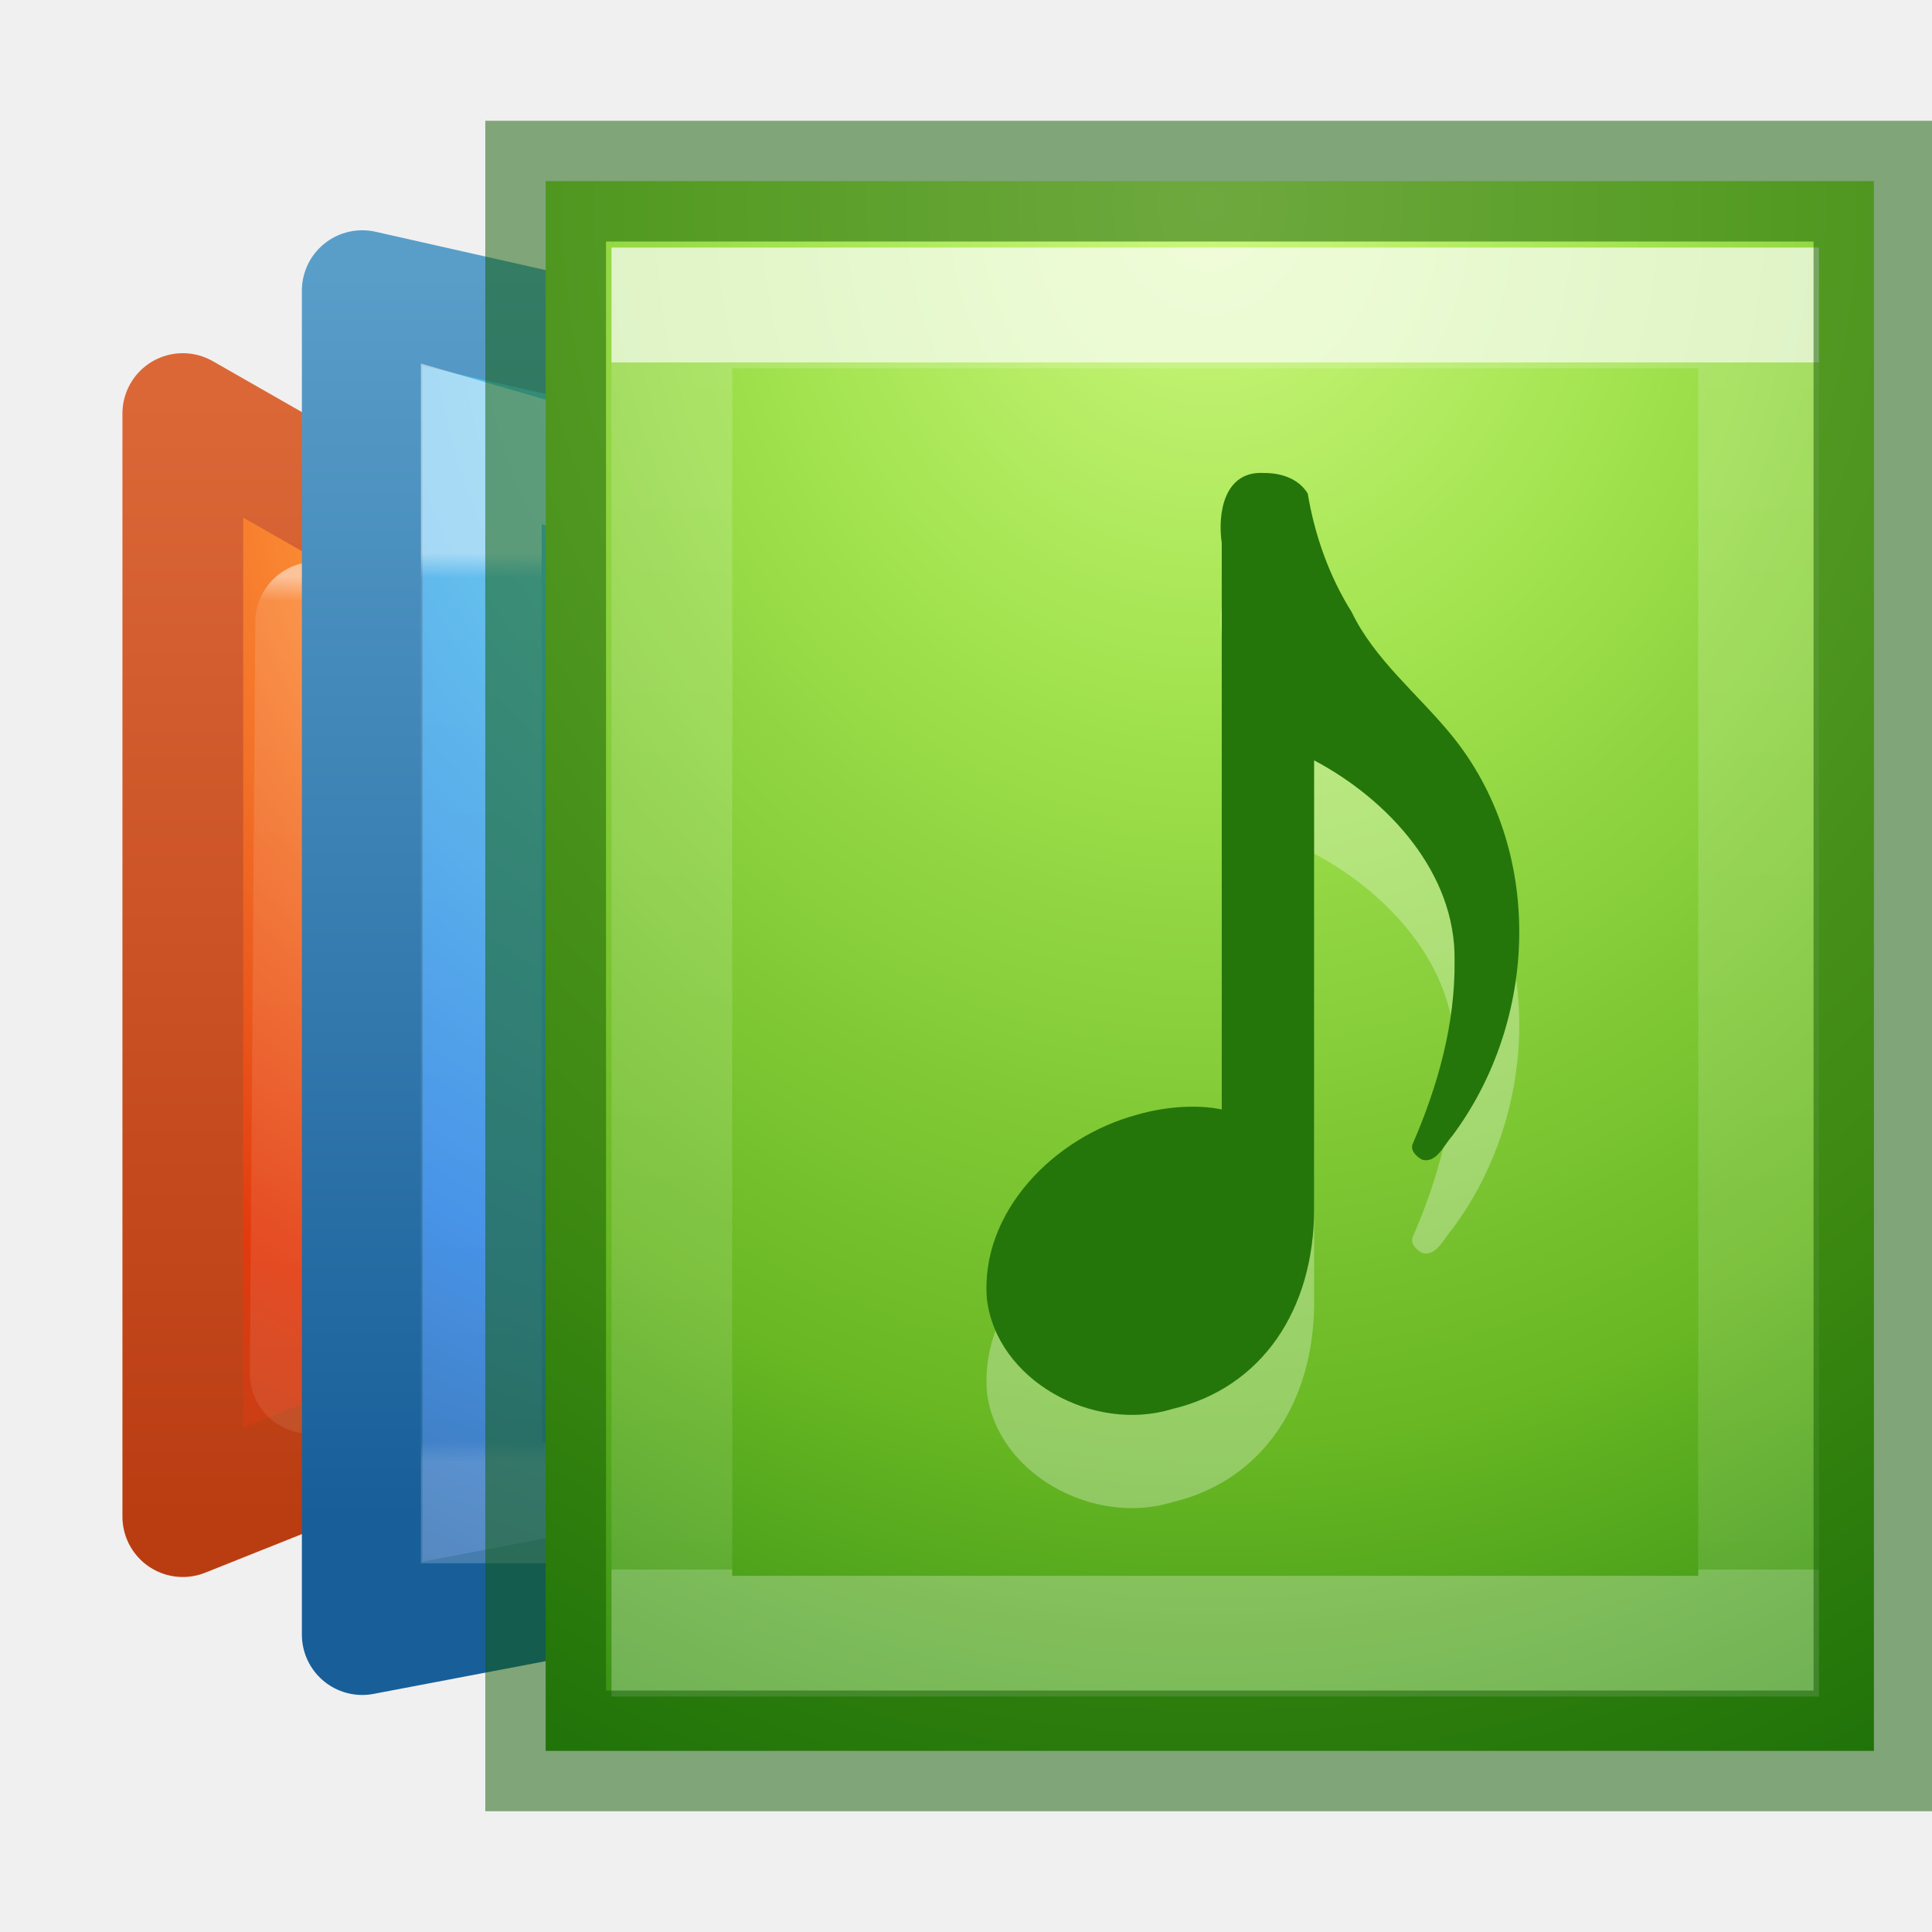
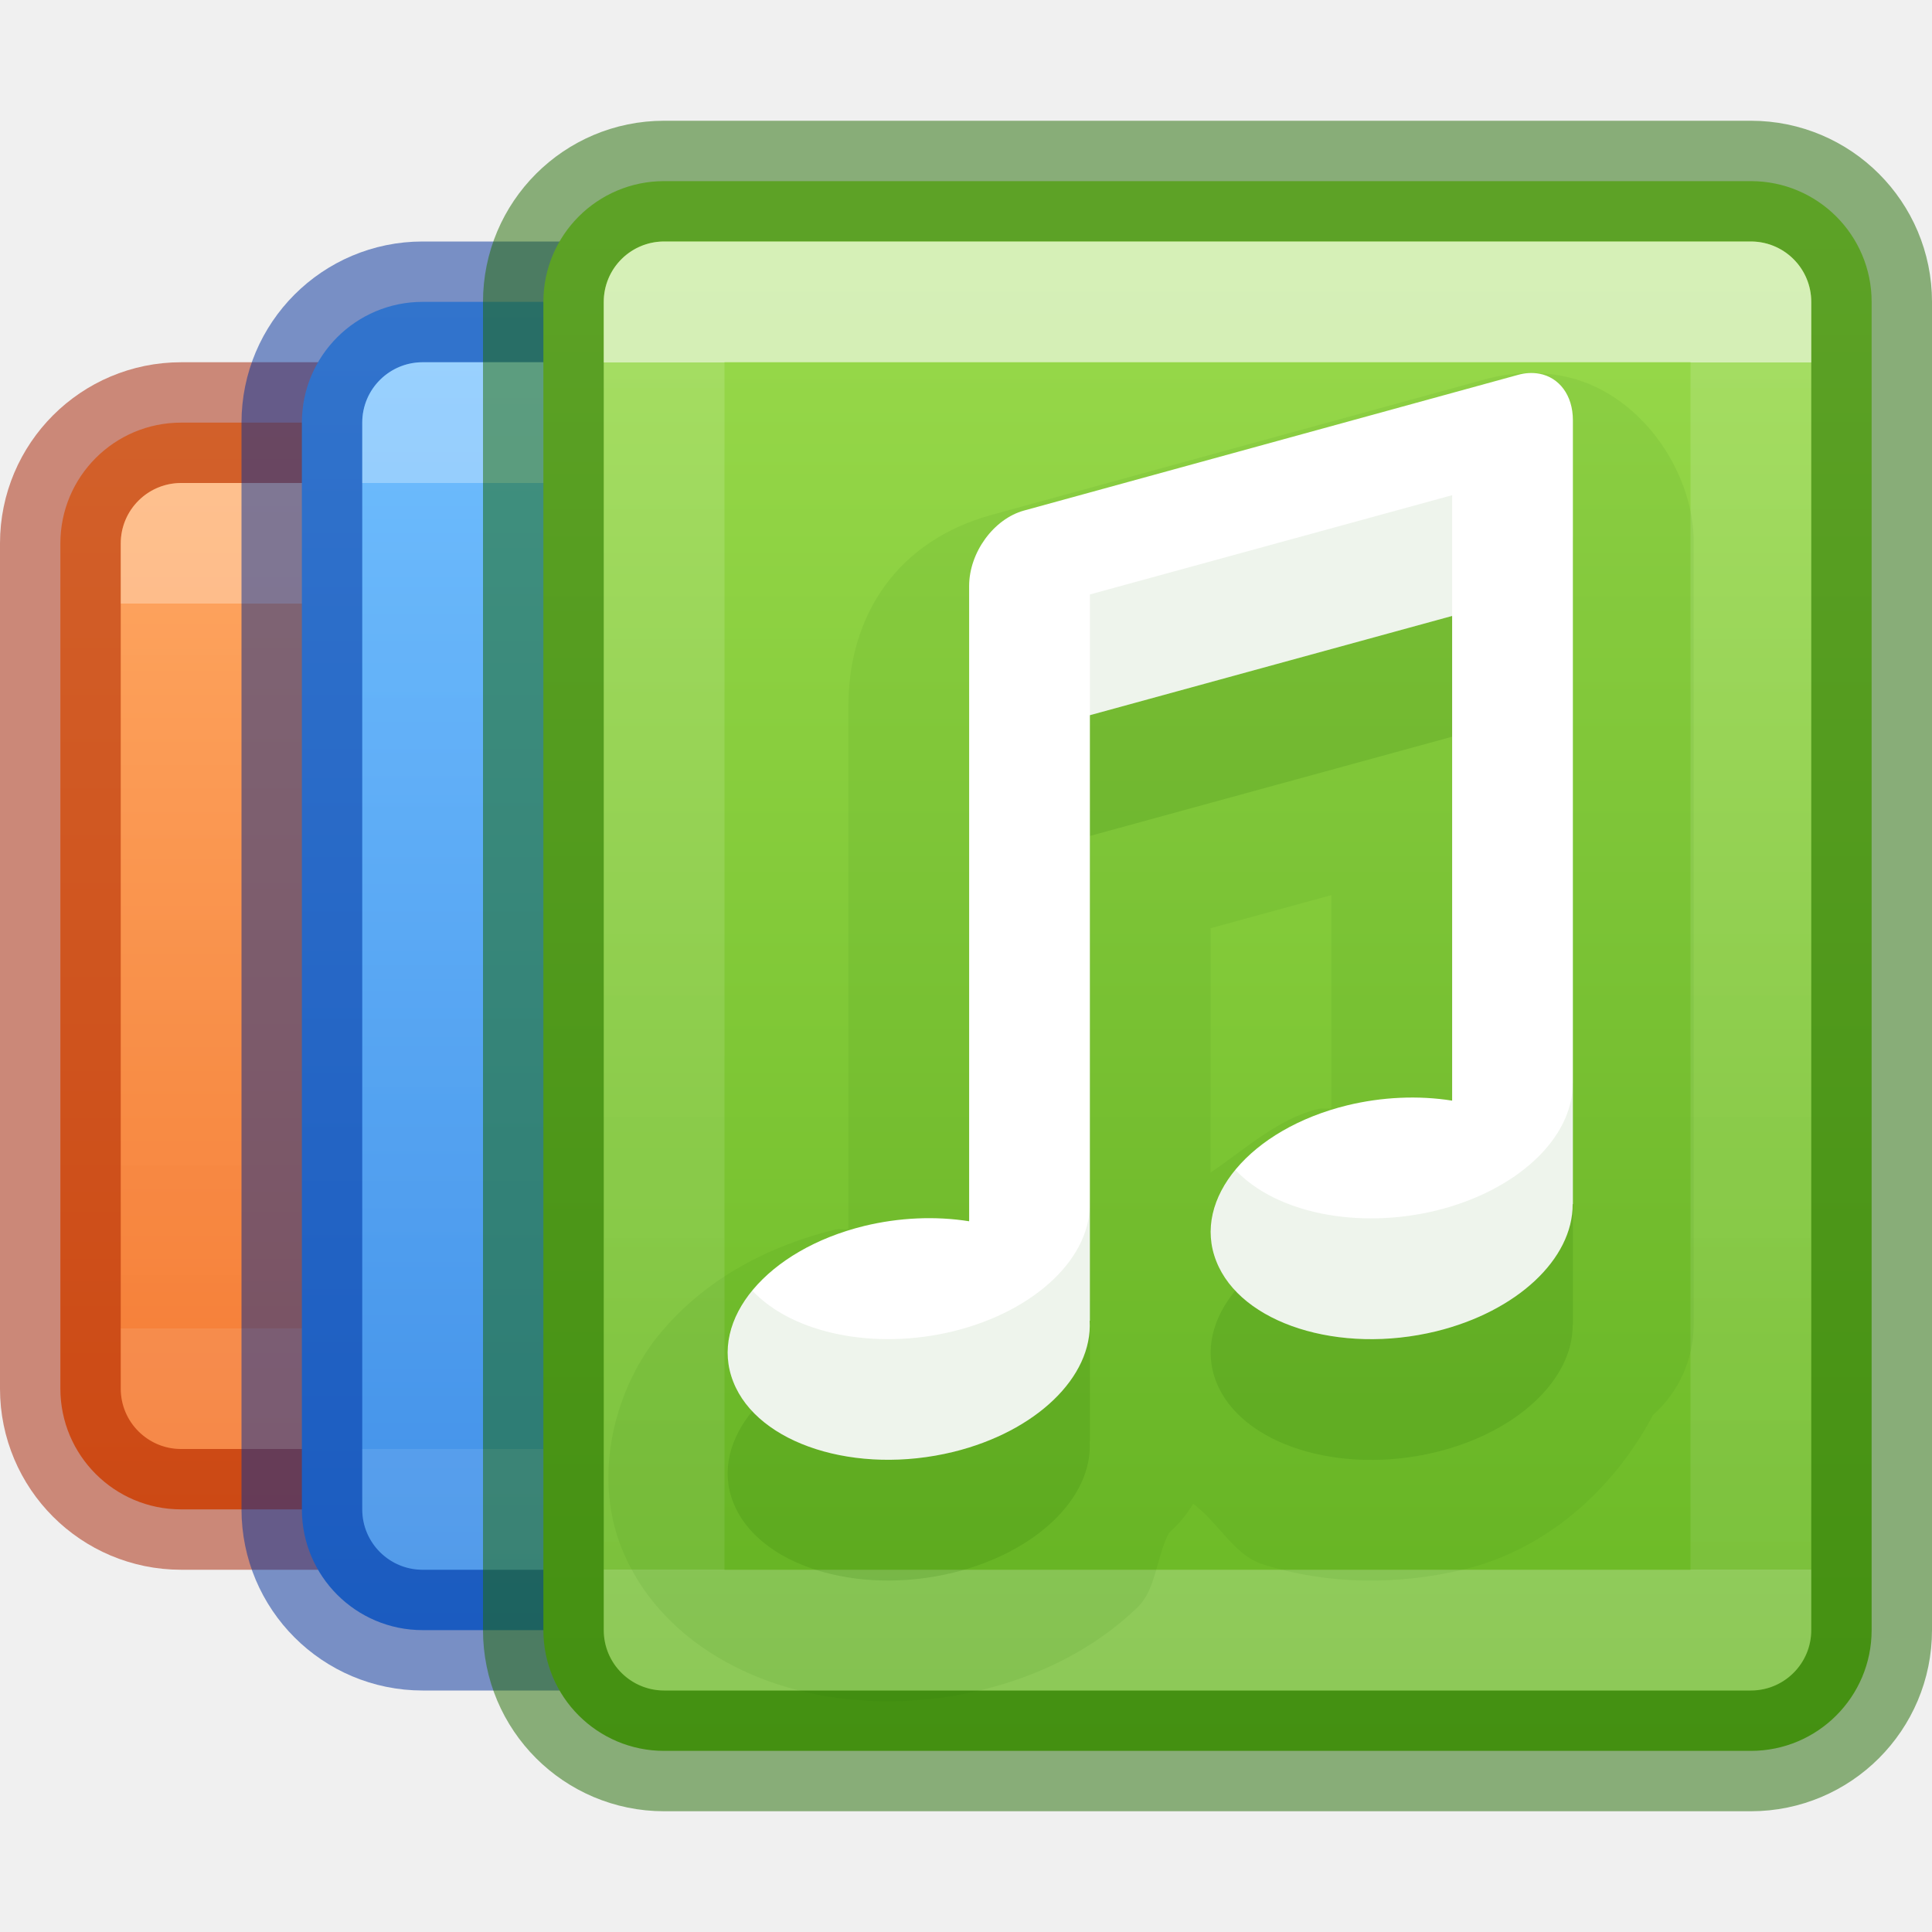
<svg xmlns="http://www.w3.org/2000/svg" xmlns:xlink="http://www.w3.org/1999/xlink" id="svg4017" height="16" width="16" version="1.1">
  <defs id="defs4019">
+     <linearGradient id="linearGradient2050">
+       <stop offset="0" style="stop-color:#ffffff;stop-opacity:1" id="stop2042" />
+       <stop offset="0" style="stop-color:#ffffff;stop-opacity:0.235" id="stop2044" />
+       <stop offset="1" style="stop-color:#ffffff;stop-opacity:0.157" id="stop2046" />
+       <stop offset="1" style="stop-color:#ffffff;stop-opacity:0.392" id="stop2048" />
+     </linearGradient>
+     <linearGradient id="linearGradient1277">
+       <stop offset="0" style="stop-color:#ffffff;stop-opacity:1" id="stop1269" />
+       <stop offset="0" style="stop-color:#ffffff;stop-opacity:0.235" id="stop1271" />
+       <stop offset="1" style="stop-color:#ffffff;stop-opacity:0.157" id="stop1273" />
+       <stop offset="1" style="stop-color:#ffffff;stop-opacity:0.392" id="stop1275" />
+     </linearGradient>
    <linearGradient id="linearGradient4363">
      <stop offset="0" style="stop-color:#ffffff;stop-opacity:1" id="stop4365" />
      <stop offset="0" style="stop-color:#ffffff;stop-opacity:0.235" id="stop4367" />
      <stop offset="1" style="stop-color:#ffffff;stop-opacity:0.157" id="stop4369" />
      <stop offset="1" style="stop-color:#ffffff;stop-opacity:0.392" id="stop4371" />
    </linearGradient>
-     <linearGradient id="linearGradient3969-2-2">
-       <stop id="stop3971-8-68" style="stop-color:#ffffff;stop-opacity:1" offset="0" />
-       <stop id="stop3973-0-0" style="stop-color:#ffffff;stop-opacity:0.235" offset="0.027" />
-       <stop id="stop3975-2-2" style="stop-color:#ffffff;stop-opacity:0.157" offset="0.977" />
-       <stop id="stop3977-5-7" style="stop-color:#ffffff;stop-opacity:0.392" offset="1" />
+     <linearGradient x1="24" y1="7.182" x2="24" y2="40.818" id="linearGradient4224" xlink:href="#linearGradient1277" gradientUnits="userSpaceOnUse" gradientTransform="matrix(0.2432433,0,0,0.2972973,4.162164,0.8648695)" />
+     <linearGradient xlink:href="#linearGradient78" id="linearGradient856-2" x1="14.97" y1="6.97" x2="14.97" y2="25.664" gradientUnits="userSpaceOnUse" gradientTransform="matrix(0.5857989,0,0,0.6923079,1.017739,-3.30769)" />
+     <linearGradient id="linearGradient857">
+       <stop style="stop-color:#ffa154;stop-opacity:1" offset="0" id="stop853" />
+       <stop style="stop-color:#f37329;stop-opacity:1" offset="1" id="stop855" />
    </linearGradient>
-     <linearGradient id="linearGradient2867-449-88-871-390-598-476-591-434-148-57-177-0-3-3-3">
-       <stop id="stop3750-4-7-5-2" style="stop-color:#90dbec;stop-opacity:1" offset="0" />
-       <stop id="stop3752-4-7-3-5" style="stop-color:#55c1ec;stop-opacity:1" offset="0.262" />
-       <stop id="stop3754-4-8-6-2" style="stop-color:#3689e6;stop-opacity:1" offset="0.705" />
-       <stop id="stop3756-4-7-7-8" style="stop-color:#2b63a0;stop-opacity:1" offset="1" />
+     <linearGradient id="linearGradient78">
+       <stop id="stop74" offset="0" style="stop-color:#9bdb4d;stop-opacity:1" />
+       <stop id="stop76" offset="1" style="stop-color:#68b723;stop-opacity:1" />
    </linearGradient>
-     <linearGradient id="linearGradient3707-319-631-407-324-6-9-4-8">
-       <stop id="stop3760-3-6-5-4" style="stop-color:#185f9a;stop-opacity:1" offset="0" />
-       <stop id="stop3762-1-8-8-5" style="stop-color:#599ec9;stop-opacity:1" offset="1" />
+     <linearGradient id="linearGradient4526">
+       <stop style="stop-color:#ffffff;stop-opacity:1;" offset="0" id="stop4528" />
    </linearGradient>
-     <radialGradient r="20" fy="8.45" fx="7.496" cy="8.45" cx="7.496" gradientTransform="matrix(0,0.7789967,-0.6973032,-1.4352092e-8,15.91124,-4.144933)" gradientUnits="userSpaceOnUse" id="radialGradient3110" xlink:href="#linearGradient3242-7-3-8-0-4-58-06" />
-     <linearGradient y2="40.651" x2="24" y1="7.015" x1="24" gradientTransform="matrix(0.2432432,0,0,0.2972973,4.226239,0.9144357)" gradientUnits="userSpaceOnUse" id="linearGradient3114" xlink:href="#linearGradient4363" />
-     <linearGradient id="linearGradient2867-449-88-871-390-598-476-591-434-148-57-177-8-3">
-       <stop offset="0" style="stop-color:#ffcd7d;stop-opacity:1" id="stop3750-1-0" />
-       <stop offset="0.262" style="stop-color:#fc8f36;stop-opacity:1" id="stop3752-3-7" />
-       <stop offset="0.705" style="stop-color:#e23a0e;stop-opacity:1" id="stop3754-1-8" />
-       <stop offset="1" style="stop-color:#ac441f;stop-opacity:1" id="stop3756-1-6" />
+     <linearGradient id="linearGradient1080">
+       <stop style="stop-color:#64baff;stop-opacity:1" offset="0" id="stop1076" />
+       <stop style="stop-color:#3689e6;stop-opacity:1" offset="1" id="stop1078" />
    </linearGradient>
-     <linearGradient id="linearGradient4039">
-       <stop offset="0" style="stop-color:#ba3d12;stop-opacity:1" id="stop4041" />
-       <stop offset="1" style="stop-color:#db6737;stop-opacity:1" id="stop4043" />
-     </linearGradient>
-     <linearGradient y2="40.948" x2="24" y1="6.596" x1="24" gradientTransform="matrix(0.1868003,0,0,0.2190501,2.958826,3.135821)" gradientUnits="userSpaceOnUse" id="linearGradient3125" xlink:href="#linearGradient3969-2-2" />
-     <radialGradient r="20" fy="8.45" fx="7.496" cy="8.45" cx="7.496" gradientTransform="matrix(0,0.6002149,-0.5621162,0,12.18348,-1.942873)" gradientUnits="userSpaceOnUse" id="radialGradient3128" xlink:href="#linearGradient2867-449-88-871-390-598-476-591-434-148-57-177-0-3-3-3" />
-     <linearGradient y2="3.899" x2="24" y1="44" x1="24" gradientTransform="matrix(0.2273697,0,0,0.2568325,1.976837,1.250788)" gradientUnits="userSpaceOnUse" id="linearGradient3130" xlink:href="#linearGradient3707-319-631-407-324-6-9-4-8" />
-     <radialGradient r="20" fy="8.45" fx="7.496" cy="8.45" cx="7.496" gradientTransform="matrix(0,0.5412788,-0.4437384,0,7.763559,-0.497263)" gradientUnits="userSpaceOnUse" id="radialGradient3920" xlink:href="#linearGradient2867-449-88-871-390-598-476-591-434-148-57-177-8-3" />
-     <linearGradient y2="3.899" x2="24" y1="44" x1="24" gradientTransform="matrix(0.1794872,0,0,0.2316136,-0.2936388,2.382807)" gradientUnits="userSpaceOnUse" id="linearGradient3922" xlink:href="#linearGradient4039" />
-     <linearGradient y2="46.445" x2="23.463" y1="6.596" x1="24" gradientTransform="matrix(0.1327463,0,0,0.1864959,0.8853425,3.595961)" gradientUnits="userSpaceOnUse" id="linearGradient3924" xlink:href="#linearGradient3969-2-2" />
-     <linearGradient id="linearGradient3242-7-3-8-0-4-58-06">
-       <stop offset="0" style="stop-color:#cdf87e;stop-opacity:1" id="stop3244-5-8-5-6-4-3-8" />
-       <stop offset="0.262" style="stop-color:#a2e34f;stop-opacity:1" id="stop3246-9-5-1-5-3-0-7" />
-       <stop offset="0.661" style="stop-color:#68b723;stop-opacity:1" id="stop3248-7-2-0-7-5-35-9" />
-       <stop offset="1" style="stop-color:#1d7e0d;stop-opacity:1" id="stop3250-8-2-8-5-6-40-4" />
-     </linearGradient>
+     <linearGradient x1="24" y1="7.556" x2="24" y2="40.444" id="linearGradient4224-5" xlink:href="#linearGradient4363" gradientUnits="userSpaceOnUse" gradientTransform="matrix(0.2432433,0,0,0.2432432,2.162164,2.162164)" />
+     <linearGradient xlink:href="#linearGradient1080" id="linearGradient1431" gradientUnits="userSpaceOnUse" gradientTransform="matrix(0.5857989,0,0,0.5857991,-0.9822612,-1.568046)" x1="14.97" y1="6.97" x2="14.97" y2="25.664" />
+     <linearGradient x1="24" y1="8.143" x2="24" y2="39.857" id="linearGradient4224-7" xlink:href="#linearGradient2050" gradientUnits="userSpaceOnUse" gradientTransform="matrix(0.2432433,0,0,0.1891892,0.1621637,3.459461)" />
+     <linearGradient xlink:href="#linearGradient857" id="linearGradient1530" gradientUnits="userSpaceOnUse" gradientTransform="matrix(0.5857989,0,0,0.4792902,-2.982261,0.1715996)" x1="14.97" y1="6.97" x2="14.97" y2="25.664" />
  </defs>
-   <g transform="translate(0.9999466,0)" id="g3916">
-     <path style="color:#000000;fill:url(#radialGradient3920);fill-opacity:1;fill-rule:nonzero;stroke:url(#linearGradient3922);stroke-width:1;stroke-linecap:round;stroke-linejoin:round;stroke-miterlimit:4;stroke-opacity:1;stroke-dashoffset:0;marker:none;visibility:visible;display:inline;overflow:visible;enable-background:accumulate" d="m 0.514,3.425 7,4 0,2.341 -7,2.794 z" id="rect3130" />
-     <path style="opacity:0.5;fill:none;stroke:url(#linearGradient3924);stroke-width:1;stroke-linecap:round;stroke-linejoin:round;stroke-miterlimit:4;stroke-opacity:1;stroke-dashoffset:0" d="m 1.615,5.152 4.912,4 0,-0.322 -4.958,2.543 z" id="rect3912" />
-   </g>
-   <path id="rect3116" d="m 3,2.407 8.867,2 0,7.443 L 3,13.537 z" style="color:#000000;fill:url(#radialGradient3128);fill-opacity:1;fill-rule:nonzero;stroke:url(#linearGradient3130);stroke-width:1;stroke-linecap:round;stroke-linejoin:round;stroke-miterlimit:4;stroke-opacity:1;stroke-dashoffset:0;marker:none;visibility:visible;display:inline;overflow:visible;enable-background:accumulate" />
-   <path id="rect3908" d="m 3.986,3.676 6.912,2 0,6.77 -6.912,0 z" style="opacity:0.5;fill:none;stroke:url(#linearGradient3125);stroke-width:1;stroke-linecap:round;stroke-linejoin:miter;stroke-miterlimit:4;stroke-opacity:1;stroke-dashoffset:0" />
-   <rect style="color:#000000;fill:url(#radialGradient3110);fill-opacity:1.0;fill-rule:nonzero;stroke:none;stroke-width:1;stroke-linecap:round;stroke-linejoin:round;stroke-miterlimit:4;stroke-opacity:1;stroke-dasharray:none;stroke-dashoffset:0;marker:none;visibility:visible;display:inline;overflow:visible;enable-background:accumulate" id="rect5505-21-7-1-69" y="1.5" x="4.519" ry="0" rx="0" height="13" width="11" />
-   <path d="m 10.466,4.689 c -0.332,-0.019 -0.383,0.341 -0.348,0.579 l 0,4.692 c -0.204,-0.043 -0.469,-0.025 -0.699,0.043 -0.69,0.184 -1.303,0.807 -1.246,1.526 0.08,0.673 0.877,1.112 1.534,0.912 0.744,-0.176 1.176,-0.823 1.176,-1.658 l 0,-3.714 c 0.618,0.327 1.175,0.938 1.163,1.658 0.007,0.52 -0.139,1.041 -0.345,1.514 -0.028,0.057 0.033,0.113 0.077,0.135 0.119,0.033 0.181,-0.123 0.249,-0.197 0.718,-0.963 0.765,-2.379 -0.011,-3.325 C 11.74,6.518 11.382,6.231 11.194,5.841 11.006,5.541 10.887,5.201 10.83,4.859 10.754,4.735 10.609,4.688 10.466,4.689 z" id="path3926-2-6" style="opacity:0.3;fill:#ffffff;fill-opacity:1;stroke:none" />
-   <path d="M 10.466,3.917 C 10.134,3.898 10.083,4.258 10.118,4.496 l 0,4.692 C 9.914,9.145 9.649,9.164 9.419,9.231 8.729,9.415 8.116,10.038 8.173,10.757 c 0.08,0.673 0.877,1.112 1.534,0.912 0.744,-0.176 1.176,-0.823 1.176,-1.658 l 0,-3.714 c 0.618,0.327 1.175,0.938 1.163,1.658 0.007,0.52 -0.139,1.041 -0.345,1.514 -0.028,0.057 0.033,0.113 0.077,0.135 0.119,0.033 0.181,-0.123 0.249,-0.197 0.718,-0.963 0.765,-2.379 -0.011,-3.325 C 11.74,5.746 11.382,5.46 11.194,5.069 11.006,4.769 10.887,4.429 10.83,4.087 10.754,3.963 10.609,3.916 10.466,3.917 z" id="path3926-0-7-3" style="fill:#24760a;fill-opacity:1;stroke:none" />
-   <rect width="9" height="11" x="5.564" y="2.55" id="rect6741-0-3-8-9" style="opacity:0.7;fill:none;stroke:url(#linearGradient3114);stroke-width:1;stroke-linecap:round;stroke-linejoin:miter;stroke-miterlimit:4;stroke-opacity:1;stroke-dasharray:none;stroke-dashoffset:0" />
-   <rect style="color:#000000;display:inline;overflow:visible;visibility:visible;fill:none;fill-opacity:1;fill-rule:nonzero;stroke:#0f5a00;stroke-width:1;stroke-linecap:round;stroke-linejoin:miter;stroke-miterlimit:4;stroke-dasharray:none;stroke-dashoffset:0;stroke-opacity:1;marker:none;enable-background:accumulate;clip-rule:nonzero;opacity:0.5;isolation:auto;mix-blend-mode:normal;color-interpolation:sRGB;color-interpolation-filters:linearRGB;solid-color:#000000;solid-opacity:1;filter-blend-mode:normal;filter-gaussianBlur-deviation:0;color-rendering:auto;image-rendering:auto;shape-rendering:auto;text-rendering:auto" id="rect5505-21-7-1-69-2" y="1.5" x="4.519" ry="0" rx="0" height="13" width="11" />
+   <rect style="color:#000000;font-variation-settings:normal;display:inline;overflow:visible;visibility:visible;vector-effect:none;fill:url(#linearGradient1530);fill-opacity:1;fill-rule:nonzero;stroke:#a62100;stroke-width:1;stroke-linecap:butt;stroke-linejoin:miter;stroke-miterlimit:4;stroke-dasharray:none;stroke-dashoffset:0;stroke-opacity:0.5;marker:none;enable-background:accumulate;stop-color:#000000" id="rect5505-21-2-6" y="3.5" x="0.5" ry="1" rx="1" height="9" width="11" />
+   <rect style="opacity:0.35;fill:none;stroke:url(#linearGradient4224-7);stroke-width:1;stroke-linecap:round;stroke-linejoin:round;stroke-miterlimit:4;stroke-dasharray:none;stroke-dashoffset:0;stroke-opacity:1" id="rect6741-0-3-1" y="4.5" x="1.5" height="7" width="9" rx="0" ry="0" />
+   <rect style="color:#000000;font-variation-settings:normal;display:inline;overflow:visible;visibility:visible;vector-effect:none;fill:url(#linearGradient1431);fill-opacity:1;fill-rule:nonzero;stroke:#002e99;stroke-width:1;stroke-linecap:butt;stroke-linejoin:miter;stroke-miterlimit:4;stroke-dasharray:none;stroke-dashoffset:0;stroke-opacity:0.502;marker:none;enable-background:accumulate;stop-color:#000000" id="rect5505-21-2-1" y="2.5" x="2.5" ry="1" rx="1" height="11" width="11" />
+   <rect style="opacity:0.35;fill:none;stroke:url(#linearGradient4224-5);stroke-width:1;stroke-linecap:round;stroke-linejoin:round;stroke-miterlimit:4;stroke-dasharray:none;stroke-dashoffset:0;stroke-opacity:1" id="rect6741-0-3-2" y="3.5" x="3.5" height="9" width="9" rx="0" ry="0" />
+   <rect style="color:#000000;font-variation-settings:normal;display:inline;overflow:visible;visibility:visible;vector-effect:none;fill:url(#linearGradient856-2);fill-opacity:1;fill-rule:nonzero;stroke:#206b00;stroke-width:1;stroke-linecap:butt;stroke-linejoin:miter;stroke-miterlimit:4;stroke-dasharray:none;stroke-dashoffset:0;stroke-opacity:0.502;marker:none;enable-background:accumulate;stop-color:#000000" id="rect5505-21-2" y="1.5" x="4.5" ry="1" rx="1" height="13" width="11" />
+   <rect style="opacity:0.6;fill:none;stroke:url(#linearGradient4224);stroke-width:1;stroke-linecap:round;stroke-linejoin:round;stroke-miterlimit:4;stroke-dasharray:none;stroke-dashoffset:0;stroke-opacity:1" id="rect6741-0-3" y="2.5" x="5.5" height="11" width="9" rx="0" ry="0" />
+   <path id="path4192-3-6" style="color:#000000;font-variation-settings:normal;clip-rule:nonzero;display:inline;overflow:visible;visibility:visible;opacity:0.15;isolation:auto;mix-blend-mode:normal;color-interpolation:sRGB;color-interpolation-filters:linearRGB;solid-color:#000000;solid-opacity:1;vector-effect:none;fill:#206b00;fill-opacity:0.502;fill-rule:nonzero;stroke:none;stroke-width:1;stroke-linecap:butt;stroke-linejoin:miter;stroke-miterlimit:4;stroke-dasharray:none;stroke-dashoffset:0;stroke-opacity:1;marker:none;color-rendering:auto;image-rendering:auto;shape-rendering:auto;text-rendering:auto;enable-background:accumulate;stop-color:#000000" d="m 12.934,3.113 c -0.217,-0.041 -0.435,-0.026 -0.629,0.027 L 8.215,4.263 C 7.435,4.477 7.026,5.088 7.026,5.853 v 0.562 0.283 3.48 c -0.035,0.007 -0.071,-0.004 -0.105,0.004 a 1,1 0 0 0 -0.002,0 c -0.55,0.135 -1.07,0.404 -1.447,0.854 -0.377,0.449 -0.567,1.172 -0.328,1.775 0.238,0.603 0.772,0.971 1.312,1.143 0.541,0.172 1.128,0.175 1.678,0.041 0.475,-0.117 0.925,-0.336 1.285,-0.682 0.156,-0.15 0.156,-0.415 0.262,-0.619 A 1,1 0 0 0 9.881,12.454 c 0.21,0.153 0.338,0.425 0.574,0.5 0.541,0.172 1.128,0.175 1.678,0.041 0.667,-0.164 1.225,-0.65 1.557,-1.277 A 1,1 0 0 0 14.026,10.972 V 5.325 4.48 c 0,-0.573 -0.445,-1.246 -1.092,-1.367 z M 11.026,7.413 v 1.766 c -0.035,0.007 -0.071,-0.004 -0.105,0.004 a 1,1 0 0 0 -0.002,0 c -0.339,0.083 -0.602,0.331 -0.893,0.527 V 7.687 Z" />
+   <path id="path4192-3" d="m 12.748,4.095 c -0.055,-0.01 -0.115,-0.008 -0.178,0.01 L 8.481,5.228 c -0.252,0.069 -0.455,0.348 -0.455,0.625 v 0.562 0.283 4.416 a 0.988,1.508 82.262 0 0 -0.869,0.039 0.988,1.508 82.262 0 0 -1.084,1.291 0.988,1.508 82.262 0 0 1.822,0.58 0.988,1.508 82.262 0 0 1.129,-1.086 h 0.002 V 6.923 L 12.026,6.101 v 4.014 a 0.988,1.508 82.262 0 0 -0.869,0.039 0.988,1.508 82.262 0 0 -1.084,1.291 0.988,1.508 82.262 0 0 1.822,0.58 0.988,1.508 82.262 0 0 1.129,-1.053 h 0.002 V 5.326 4.48 c 0,-0.208 -0.114,-0.354 -0.277,-0.385 z" style="color:#000000;font-variation-settings:normal;clip-rule:nonzero;display:inline;overflow:visible;visibility:visible;opacity:0.3;isolation:auto;mix-blend-mode:normal;color-interpolation:sRGB;color-interpolation-filters:linearRGB;solid-color:#000000;solid-opacity:1;vector-effect:none;fill:#206b00;fill-opacity:0.502;fill-rule:nonzero;stroke:none;stroke-width:1;stroke-linecap:butt;stroke-linejoin:miter;stroke-miterlimit:4;stroke-dasharray:none;stroke-dashoffset:0;stroke-opacity:1;marker:none;color-rendering:auto;image-rendering:auto;shape-rendering:auto;text-rendering:auto;enable-background:accumulate;stop-color:#000000" />
+   <path id="path4192" d="m 12.748,3.095 c -0.055,-0.01 -0.115,-0.008 -0.178,0.01 L 8.481,4.228 c -0.252,0.069 -0.455,0.348 -0.455,0.625 v 0.562 0.283 4.416 a 0.988,1.508 82.262 0 0 -0.869,0.039 0.988,1.508 82.262 0 0 -1.084,1.291 0.988,1.508 82.262 0 0 1.822,0.58 0.988,1.508 82.262 0 0 1.129,-1.086 h 0.002 V 5.923 L 12.026,5.101 v 4.014 a 0.988,1.508 82.262 0 0 -0.869,0.039 0.988,1.508 82.262 0 0 -1.084,1.291 0.988,1.508 82.262 0 0 1.822,0.58 0.988,1.508 82.262 0 0 1.129,-1.053 h 0.002 V 4.325 3.48 c 0,-0.208 -0.114,-0.354 -0.277,-0.385 z" style="color:#000000;clip-rule:nonzero;display:inline;overflow:visible;visibility:visible;isolation:auto;mix-blend-mode:normal;color-interpolation:sRGB;color-interpolation-filters:linearRGB;solid-color:#000000;solid-opacity:1;fill:#ffffff;fill-opacity:1;fill-rule:nonzero;stroke:none;stroke-width:1.002;stroke-linecap:butt;stroke-linejoin:miter;stroke-miterlimit:4;stroke-dasharray:none;stroke-dashoffset:0;stroke-opacity:1;marker:none;color-rendering:auto;image-rendering:auto;shape-rendering:auto;text-rendering:auto;enable-background:accumulate" />
+   <path id="path22" style="color:#000000;clip-rule:nonzero;display:inline;overflow:visible;visibility:visible;opacity:0.15;isolation:auto;mix-blend-mode:normal;color-interpolation:sRGB;color-interpolation-filters:linearRGB;solid-color:#000000;solid-opacity:1;fill:#206b00;fill-opacity:0.502;fill-rule:nonzero;stroke:none;stroke-width:1.002;stroke-linecap:butt;stroke-linejoin:miter;stroke-miterlimit:4;stroke-dasharray:none;stroke-dashoffset:0;stroke-opacity:1;marker:none;color-rendering:auto;image-rendering:auto;shape-rendering:auto;text-rendering:auto;enable-background:accumulate" d="M 12.026,4.101 9.026,4.923 v 1 L 12.026,5.101 Z m 0.998,4.871 a 0.988,1.508 82.262 0 1 -1.129,1.053 0.988,1.508 82.262 0 1 -1.664,-0.336 0.988,1.508 82.262 0 0 -0.158,0.756 0.988,1.508 82.262 0 0 1.822,0.58 0.988,1.508 82.262 0 0 1.129,-1.053 h 0.002 V 8.972 Z M 9.024,9.939 A 0.988,1.508 82.262 0 1 7.895,11.025 0.988,1.508 82.262 0 1 6.231,10.689 a 0.988,1.508 82.262 0 0 -0.158,0.756 0.988,1.508 82.262 0 0 1.822,0.58 0.988,1.508 82.262 0 0 1.129,-1.086 h 0.002 V 9.939 Z" />
</svg>
